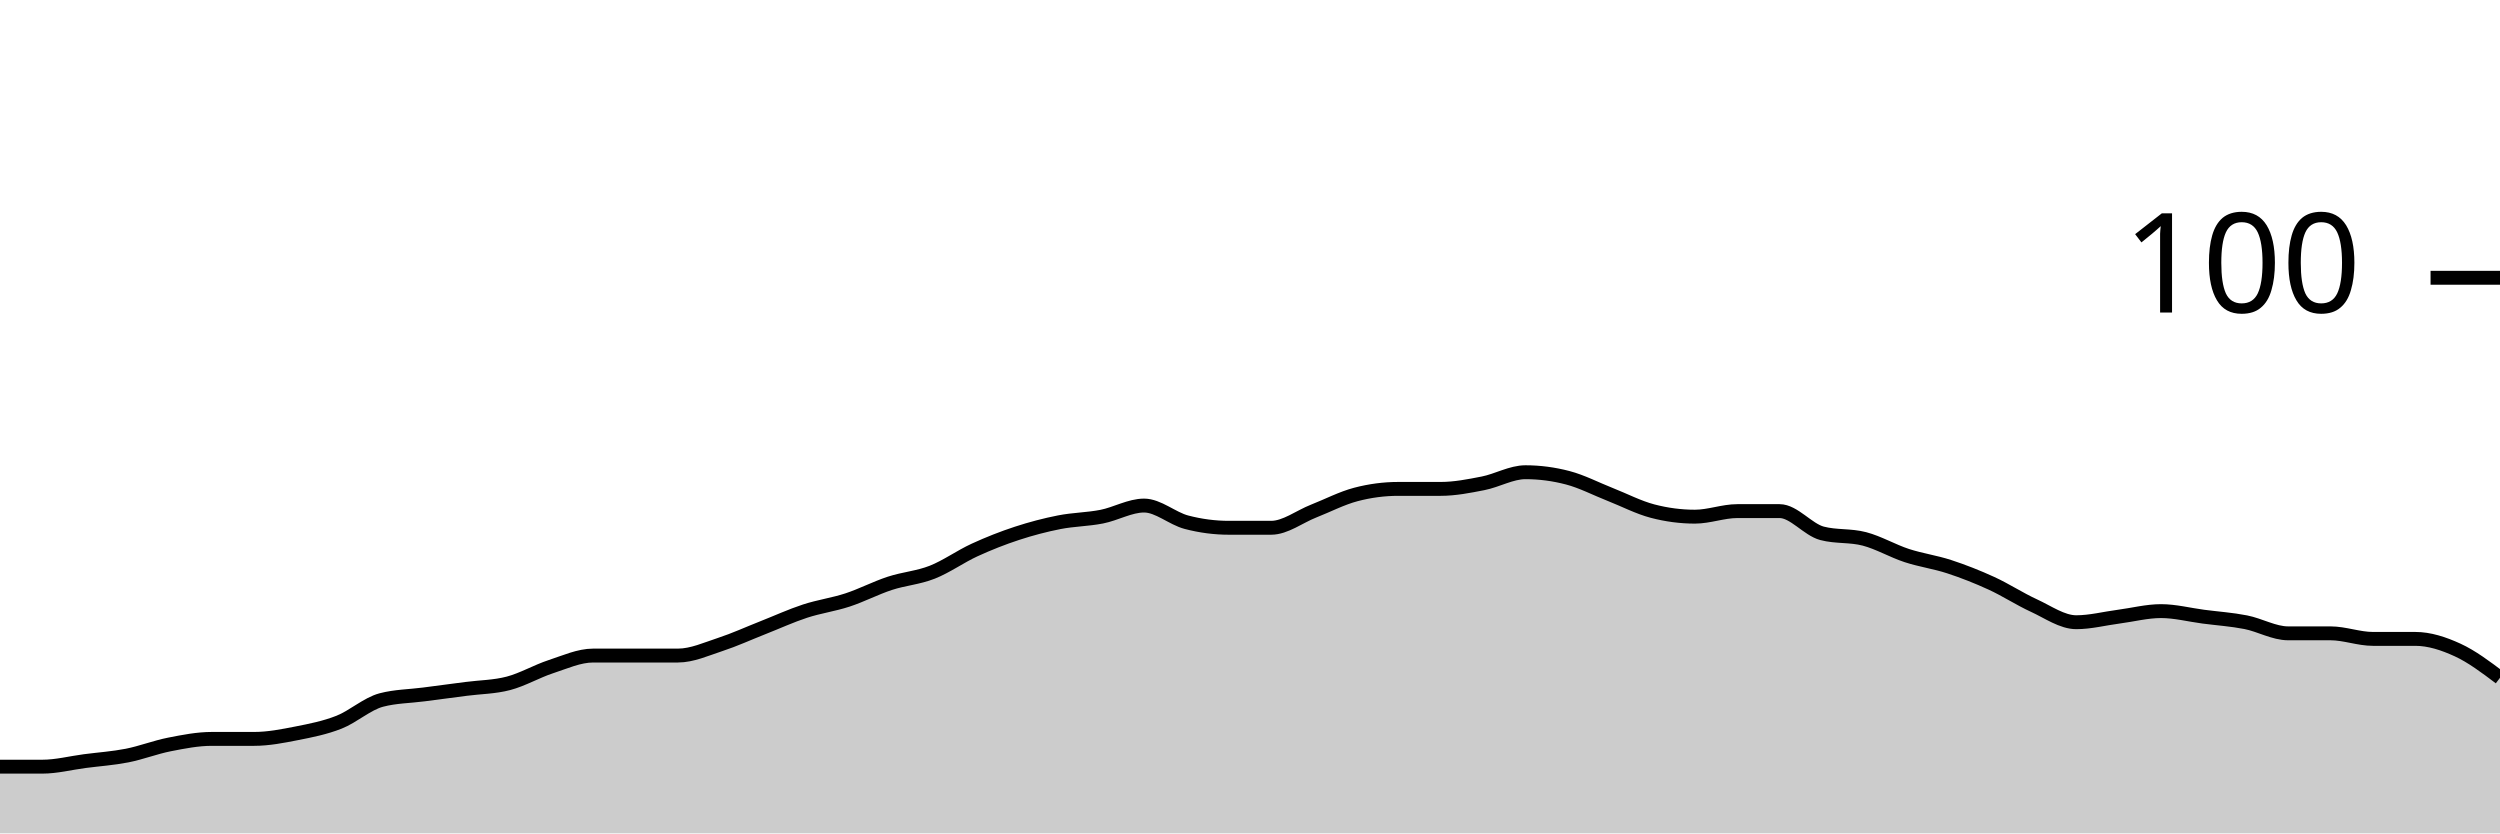
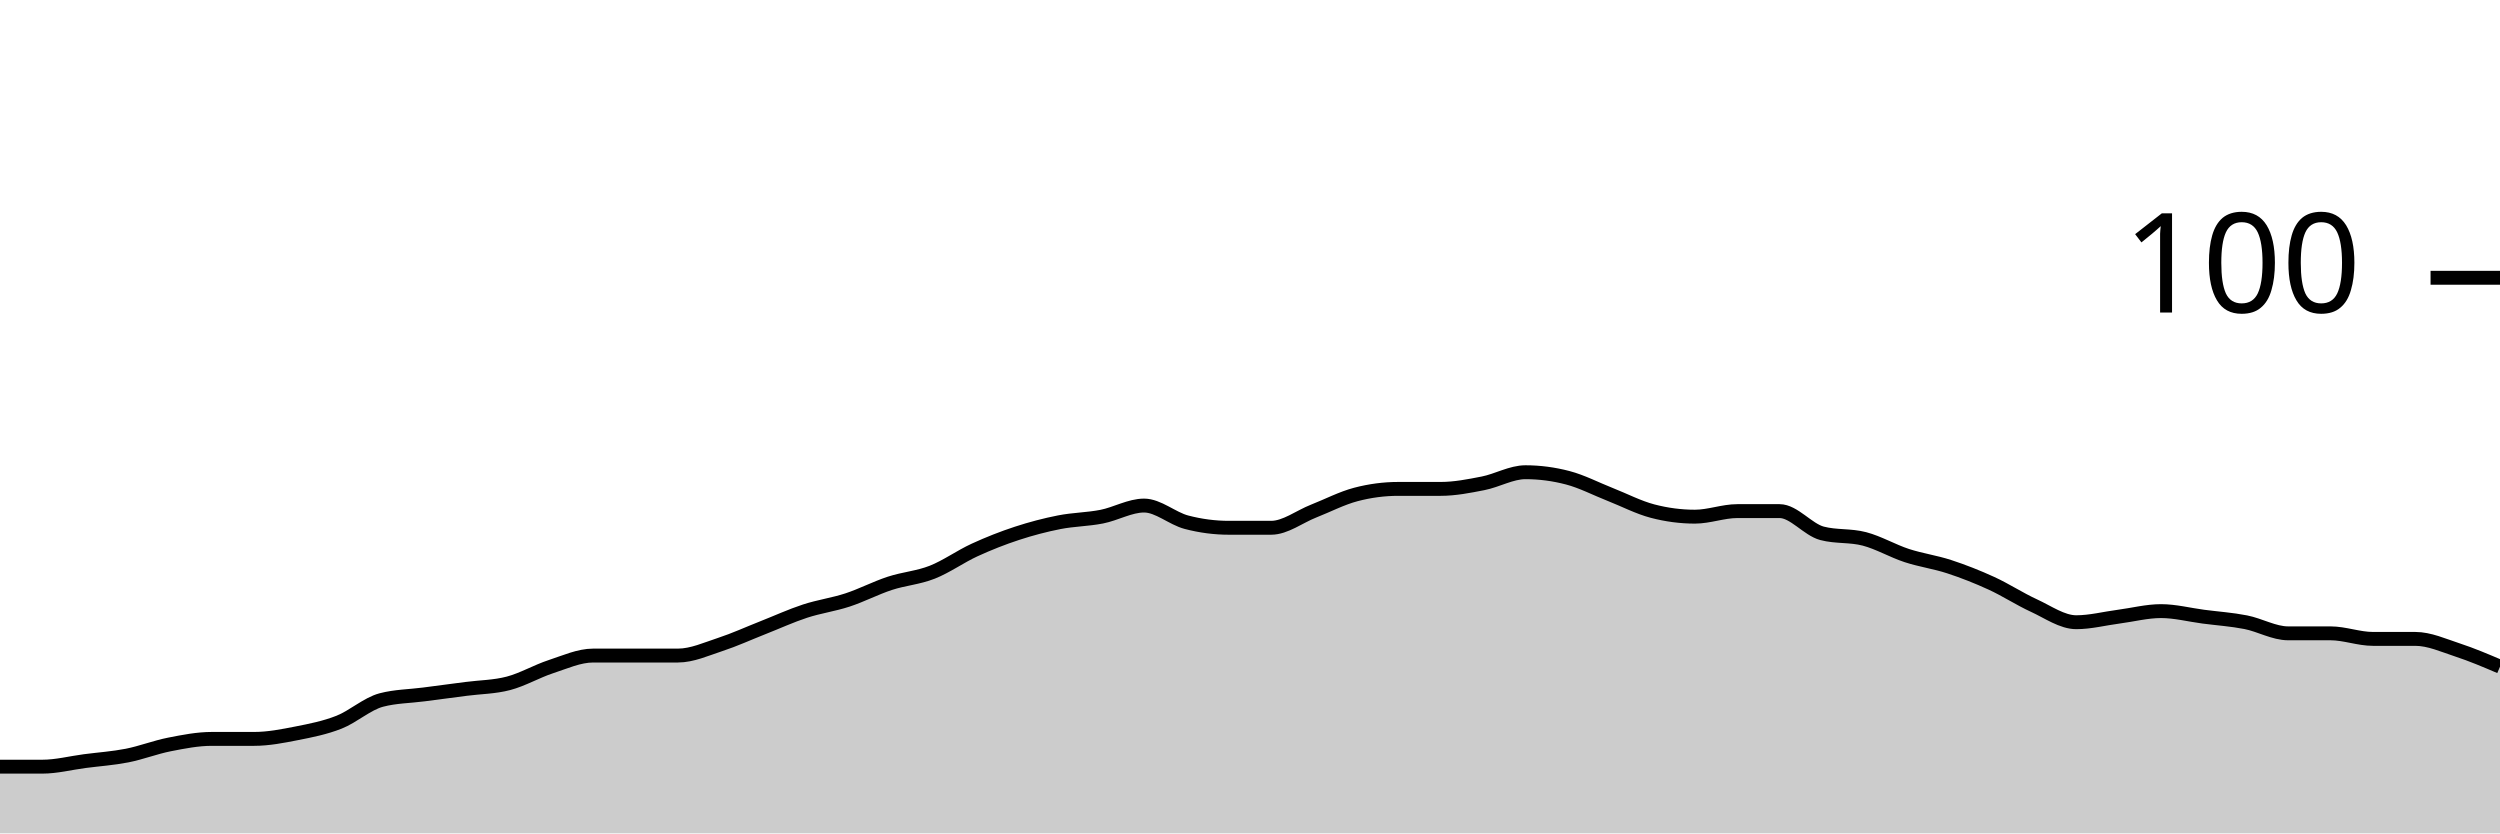
<svg xmlns="http://www.w3.org/2000/svg" viewBox="0 0 180 60">
  <g transform="translate(0,20)">
-     <path class="area" fill="rgba(0, 0, 0, 0.2)" d="M0,35.2C1.017,35.2,2.034,35.2,3.051,35.2C4.068,35.2,5.085,34.933,6.102,34.8C7.119,34.667,8.136,34.6,9.153,34.4C10.169,34.2,11.186,33.8,12.203,33.6C13.22,33.4,14.237,33.2,15.254,33.2C16.271,33.2,17.288,33.2,18.305,33.2C19.322,33.2,20.339,33,21.356,32.8C22.373,32.6,23.39,32.4,24.407,32C25.424,31.6,26.441,30.667,27.458,30.4C28.475,30.133,29.492,30.133,30.508,30C31.525,29.867,32.542,29.733,33.559,29.6C34.576,29.467,35.593,29.467,36.61,29.2C37.627,28.933,38.644,28.333,39.661,28C40.678,27.667,41.695,27.2,42.712,27.2C43.729,27.2,44.746,27.2,45.763,27.2C46.78,27.2,47.797,27.2,48.814,27.2C49.831,27.2,50.847,26.733,51.864,26.4C52.881,26.067,53.898,25.6,54.915,25.2C55.932,24.8,56.949,24.333,57.966,24C58.983,23.667,60,23.533,61.017,23.2C62.034,22.867,63.051,22.333,64.068,22C65.085,21.667,66.102,21.6,67.119,21.2C68.136,20.8,69.153,20.067,70.169,19.6C71.186,19.133,72.203,18.733,73.22,18.4C74.237,18.067,75.254,17.8,76.271,17.6C77.288,17.4,78.305,17.4,79.322,17.2C80.339,17,81.356,16.4,82.373,16.4C83.39,16.4,84.407,17.333,85.424,17.6C86.441,17.867,87.458,18,88.475,18C89.492,18,90.508,18,91.525,18C92.542,18,93.559,17.2,94.576,16.8C95.593,16.4,96.61,15.867,97.627,15.6C98.644,15.333,99.661,15.2,100.678,15.2C101.695,15.2,102.712,15.2,103.729,15.2C104.746,15.2,105.763,15,106.78,14.8C107.797,14.6,108.814,14,109.831,14C110.847,14,111.864,14.133,112.881,14.4C113.898,14.667,114.915,15.2,115.932,15.6C116.949,16,117.966,16.533,118.983,16.8C120,17.067,121.017,17.2,122.034,17.2C123.051,17.2,124.068,16.8,125.085,16.8C126.102,16.8,127.119,16.8,128.136,16.8C129.153,16.8,130.169,18.133,131.186,18.4C132.203,18.667,133.22,18.533,134.237,18.8C135.254,19.067,136.271,19.667,137.288,20C138.305,20.333,139.322,20.467,140.339,20.8C141.356,21.133,142.373,21.533,143.39,22C144.407,22.467,145.424,23.133,146.441,23.6C147.458,24.067,148.475,24.8,149.492,24.8C150.508,24.8,151.525,24.533,152.542,24.4C153.559,24.267,154.576,24,155.593,24C156.61,24,157.627,24.267,158.644,24.4C159.661,24.533,160.678,24.6,161.695,24.8C162.712,25,163.729,25.6,164.746,25.6C165.763,25.6,166.78,25.6,167.797,25.6C168.814,25.6,169.831,26,170.847,26C171.864,26,172.881,26,173.898,26C174.915,26,175.932,26.333,176.949,26.8C177.966,27.267,178.983,28.033,180,28.8L180,40C178.983,40,177.966,40,176.949,40C175.932,40,174.915,40,173.898,40C172.881,40,171.864,40,170.847,40C169.831,40,168.814,40,167.797,40C166.78,40,165.763,40,164.746,40C163.729,40,162.712,40,161.695,40C160.678,40,159.661,40,158.644,40C157.627,40,156.61,40,155.593,40C154.576,40,153.559,40,152.542,40C151.525,40,150.508,40,149.492,40C148.475,40,147.458,40,146.441,40C145.424,40,144.407,40,143.39,40C142.373,40,141.356,40,140.339,40C139.322,40,138.305,40,137.288,40C136.271,40,135.254,40,134.237,40C133.22,40,132.203,40,131.186,40C130.169,40,129.153,40,128.136,40C127.119,40,126.102,40,125.085,40C124.068,40,123.051,40,122.034,40C121.017,40,120,40,118.983,40C117.966,40,116.949,40,115.932,40C114.915,40,113.898,40,112.881,40C111.864,40,110.847,40,109.831,40C108.814,40,107.797,40,106.78,40C105.763,40,104.746,40,103.729,40C102.712,40,101.695,40,100.678,40C99.661,40,98.644,40,97.627,40C96.61,40,95.593,40,94.576,40C93.559,40,92.542,40,91.525,40C90.508,40,89.492,40,88.475,40C87.458,40,86.441,40,85.424,40C84.407,40,83.39,40,82.373,40C81.356,40,80.339,40,79.322,40C78.305,40,77.288,40,76.271,40C75.254,40,74.237,40,73.22,40C72.203,40,71.186,40,70.169,40C69.153,40,68.136,40,67.119,40C66.102,40,65.085,40,64.068,40C63.051,40,62.034,40,61.017,40C60,40,58.983,40,57.966,40C56.949,40,55.932,40,54.915,40C53.898,40,52.881,40,51.864,40C50.847,40,49.831,40,48.814,40C47.797,40,46.78,40,45.763,40C44.746,40,43.729,40,42.712,40C41.695,40,40.678,40,39.661,40C38.644,40,37.627,40,36.61,40C35.593,40,34.576,40,33.559,40C32.542,40,31.525,40,30.508,40C29.492,40,28.475,40,27.458,40C26.441,40,25.424,40,24.407,40C23.39,40,22.373,40,21.356,40C20.339,40,19.322,40,18.305,40C17.288,40,16.271,40,15.254,40C14.237,40,13.22,40,12.203,40C11.186,40,10.169,40,9.153,40C8.136,40,7.119,40,6.102,40C5.085,40,4.068,40,3.051,40C2.034,40,1.017,40,0,40Z" />
-     <path class="line" stroke="black" fill="none" d="M0,35.2C1.017,35.2,2.034,35.2,3.051,35.2C4.068,35.2,5.085,34.933,6.102,34.8C7.119,34.667,8.136,34.6,9.153,34.4C10.169,34.2,11.186,33.8,12.203,33.6C13.22,33.4,14.237,33.2,15.254,33.2C16.271,33.2,17.288,33.2,18.305,33.2C19.322,33.2,20.339,33,21.356,32.8C22.373,32.6,23.39,32.4,24.407,32C25.424,31.6,26.441,30.667,27.458,30.4C28.475,30.133,29.492,30.133,30.508,30C31.525,29.867,32.542,29.733,33.559,29.6C34.576,29.467,35.593,29.467,36.61,29.2C37.627,28.933,38.644,28.333,39.661,28C40.678,27.667,41.695,27.2,42.712,27.2C43.729,27.2,44.746,27.2,45.763,27.2C46.78,27.2,47.797,27.2,48.814,27.2C49.831,27.2,50.847,26.733,51.864,26.4C52.881,26.067,53.898,25.6,54.915,25.2C55.932,24.8,56.949,24.333,57.966,24C58.983,23.667,60,23.533,61.017,23.2C62.034,22.867,63.051,22.333,64.068,22C65.085,21.667,66.102,21.6,67.119,21.2C68.136,20.8,69.153,20.067,70.169,19.6C71.186,19.133,72.203,18.733,73.22,18.4C74.237,18.067,75.254,17.8,76.271,17.6C77.288,17.4,78.305,17.4,79.322,17.2C80.339,17,81.356,16.4,82.373,16.4C83.39,16.4,84.407,17.333,85.424,17.6C86.441,17.867,87.458,18,88.475,18C89.492,18,90.508,18,91.525,18C92.542,18,93.559,17.2,94.576,16.8C95.593,16.4,96.61,15.867,97.627,15.6C98.644,15.333,99.661,15.2,100.678,15.2C101.695,15.2,102.712,15.2,103.729,15.2C104.746,15.2,105.763,15,106.78,14.8C107.797,14.6,108.814,14,109.831,14C110.847,14,111.864,14.133,112.881,14.4C113.898,14.667,114.915,15.2,115.932,15.6C116.949,16,117.966,16.533,118.983,16.8C120,17.067,121.017,17.2,122.034,17.2C123.051,17.2,124.068,16.8,125.085,16.8C126.102,16.8,127.119,16.8,128.136,16.8C129.153,16.8,130.169,18.133,131.186,18.4C132.203,18.667,133.22,18.533,134.237,18.8C135.254,19.067,136.271,19.667,137.288,20C138.305,20.333,139.322,20.467,140.339,20.8C141.356,21.133,142.373,21.533,143.39,22C144.407,22.467,145.424,23.133,146.441,23.6C147.458,24.067,148.475,24.8,149.492,24.8C150.508,24.8,151.525,24.533,152.542,24.4C153.559,24.267,154.576,24,155.593,24C156.61,24,157.627,24.267,158.644,24.4C159.661,24.533,160.678,24.6,161.695,24.8C162.712,25,163.729,25.6,164.746,25.6C165.763,25.6,166.78,25.6,167.797,25.6C168.814,25.6,169.831,26,170.847,26C171.864,26,172.881,26,173.898,26C174.915,26,175.932,26.333,176.949,26.8C177.966,27.267,178.983,28.033,180,28.8" />
+     <path class="area" fill="rgba(0, 0, 0, 0.2)" d="M0,35.2C1.017,35.2,2.034,35.2,3.051,35.2C4.068,35.2,5.085,34.933,6.102,34.8C7.119,34.667,8.136,34.6,9.153,34.4C10.169,34.2,11.186,33.8,12.203,33.6C13.22,33.4,14.237,33.2,15.254,33.2C16.271,33.2,17.288,33.2,18.305,33.2C19.322,33.2,20.339,33,21.356,32.8C22.373,32.6,23.39,32.4,24.407,32C25.424,31.6,26.441,30.667,27.458,30.4C28.475,30.133,29.492,30.133,30.508,30C31.525,29.867,32.542,29.733,33.559,29.6C34.576,29.467,35.593,29.467,36.61,29.2C37.627,28.933,38.644,28.333,39.661,28C40.678,27.667,41.695,27.2,42.712,27.2C43.729,27.2,44.746,27.2,45.763,27.2C46.78,27.2,47.797,27.2,48.814,27.2C49.831,27.2,50.847,26.733,51.864,26.4C52.881,26.067,53.898,25.6,54.915,25.2C55.932,24.8,56.949,24.333,57.966,24C58.983,23.667,60,23.533,61.017,23.2C62.034,22.867,63.051,22.333,64.068,22C65.085,21.667,66.102,21.6,67.119,21.2C68.136,20.8,69.153,20.067,70.169,19.6C71.186,19.133,72.203,18.733,73.22,18.4C74.237,18.067,75.254,17.8,76.271,17.6C77.288,17.4,78.305,17.4,79.322,17.2C80.339,17,81.356,16.4,82.373,16.4C83.39,16.4,84.407,17.333,85.424,17.6C86.441,17.867,87.458,18,88.475,18C89.492,18,90.508,18,91.525,18C92.542,18,93.559,17.2,94.576,16.8C95.593,16.4,96.61,15.867,97.627,15.6C98.644,15.333,99.661,15.2,100.678,15.2C101.695,15.2,102.712,15.2,103.729,15.2C104.746,15.2,105.763,15,106.78,14.8C107.797,14.6,108.814,14,109.831,14C110.847,14,111.864,14.133,112.881,14.4C113.898,14.667,114.915,15.2,115.932,15.6C116.949,16,117.966,16.533,118.983,16.8C120,17.067,121.017,17.2,122.034,17.2C123.051,17.2,124.068,16.8,125.085,16.8C126.102,16.8,127.119,16.8,128.136,16.8C129.153,16.8,130.169,18.133,131.186,18.4C132.203,18.667,133.22,18.533,134.237,18.8C135.254,19.067,136.271,19.667,137.288,20C138.305,20.333,139.322,20.467,140.339,20.8C141.356,21.133,142.373,21.533,143.39,22C144.407,22.467,145.424,23.133,146.441,23.6C147.458,24.067,148.475,24.8,149.492,24.8C150.508,24.8,151.525,24.533,152.542,24.4C153.559,24.267,154.576,24,155.593,24C156.61,24,157.627,24.267,158.644,24.4C159.661,24.533,160.678,24.6,161.695,24.8C162.712,25,163.729,25.6,164.746,25.6C165.763,25.6,166.78,25.6,167.797,25.6C168.814,25.6,169.831,26,170.847,26C171.864,26,172.881,26,173.898,26C174.915,26,175.932,26.467,176.949,26.8C177.966,27.133,178.983,27.567,180,28L180,40C178.983,40,177.966,40,176.949,40C175.932,40,174.915,40,173.898,40C172.881,40,171.864,40,170.847,40C169.831,40,168.814,40,167.797,40C166.78,40,165.763,40,164.746,40C163.729,40,162.712,40,161.695,40C160.678,40,159.661,40,158.644,40C157.627,40,156.61,40,155.593,40C154.576,40,153.559,40,152.542,40C151.525,40,150.508,40,149.492,40C148.475,40,147.458,40,146.441,40C145.424,40,144.407,40,143.39,40C142.373,40,141.356,40,140.339,40C139.322,40,138.305,40,137.288,40C136.271,40,135.254,40,134.237,40C133.22,40,132.203,40,131.186,40C130.169,40,129.153,40,128.136,40C127.119,40,126.102,40,125.085,40C124.068,40,123.051,40,122.034,40C121.017,40,120,40,118.983,40C117.966,40,116.949,40,115.932,40C114.915,40,113.898,40,112.881,40C111.864,40,110.847,40,109.831,40C108.814,40,107.797,40,106.78,40C105.763,40,104.746,40,103.729,40C102.712,40,101.695,40,100.678,40C99.661,40,98.644,40,97.627,40C96.61,40,95.593,40,94.576,40C93.559,40,92.542,40,91.525,40C90.508,40,89.492,40,88.475,40C87.458,40,86.441,40,85.424,40C84.407,40,83.39,40,82.373,40C81.356,40,80.339,40,79.322,40C78.305,40,77.288,40,76.271,40C75.254,40,74.237,40,73.22,40C72.203,40,71.186,40,70.169,40C69.153,40,68.136,40,67.119,40C66.102,40,65.085,40,64.068,40C63.051,40,62.034,40,61.017,40C60,40,58.983,40,57.966,40C56.949,40,55.932,40,54.915,40C53.898,40,52.881,40,51.864,40C50.847,40,49.831,40,48.814,40C47.797,40,46.78,40,45.763,40C44.746,40,43.729,40,42.712,40C41.695,40,40.678,40,39.661,40C38.644,40,37.627,40,36.61,40C35.593,40,34.576,40,33.559,40C32.542,40,31.525,40,30.508,40C29.492,40,28.475,40,27.458,40C26.441,40,25.424,40,24.407,40C23.39,40,22.373,40,21.356,40C20.339,40,19.322,40,18.305,40C17.288,40,16.271,40,15.254,40C14.237,40,13.22,40,12.203,40C11.186,40,10.169,40,9.153,40C8.136,40,7.119,40,6.102,40C5.085,40,4.068,40,3.051,40C2.034,40,1.017,40,0,40Z" />
+     <path class="line" stroke="black" fill="none" d="M0,35.2C1.017,35.2,2.034,35.2,3.051,35.2C4.068,35.2,5.085,34.933,6.102,34.8C7.119,34.667,8.136,34.6,9.153,34.4C10.169,34.2,11.186,33.8,12.203,33.6C13.22,33.4,14.237,33.2,15.254,33.2C16.271,33.2,17.288,33.2,18.305,33.2C19.322,33.2,20.339,33,21.356,32.8C22.373,32.6,23.39,32.4,24.407,32C25.424,31.6,26.441,30.667,27.458,30.4C28.475,30.133,29.492,30.133,30.508,30C31.525,29.867,32.542,29.733,33.559,29.6C34.576,29.467,35.593,29.467,36.61,29.2C37.627,28.933,38.644,28.333,39.661,28C40.678,27.667,41.695,27.2,42.712,27.2C43.729,27.2,44.746,27.2,45.763,27.2C46.78,27.2,47.797,27.2,48.814,27.2C49.831,27.2,50.847,26.733,51.864,26.4C52.881,26.067,53.898,25.6,54.915,25.2C55.932,24.8,56.949,24.333,57.966,24C58.983,23.667,60,23.533,61.017,23.2C62.034,22.867,63.051,22.333,64.068,22C65.085,21.667,66.102,21.6,67.119,21.2C68.136,20.8,69.153,20.067,70.169,19.6C71.186,19.133,72.203,18.733,73.22,18.4C74.237,18.067,75.254,17.8,76.271,17.6C77.288,17.4,78.305,17.4,79.322,17.2C80.339,17,81.356,16.4,82.373,16.4C83.39,16.4,84.407,17.333,85.424,17.6C86.441,17.867,87.458,18,88.475,18C89.492,18,90.508,18,91.525,18C92.542,18,93.559,17.2,94.576,16.8C95.593,16.4,96.61,15.867,97.627,15.6C98.644,15.333,99.661,15.2,100.678,15.2C101.695,15.2,102.712,15.2,103.729,15.2C104.746,15.2,105.763,15,106.78,14.8C107.797,14.6,108.814,14,109.831,14C110.847,14,111.864,14.133,112.881,14.4C113.898,14.667,114.915,15.2,115.932,15.6C116.949,16,117.966,16.533,118.983,16.8C120,17.067,121.017,17.2,122.034,17.2C123.051,17.2,124.068,16.8,125.085,16.8C126.102,16.8,127.119,16.8,128.136,16.8C129.153,16.8,130.169,18.133,131.186,18.4C132.203,18.667,133.22,18.533,134.237,18.8C135.254,19.067,136.271,19.667,137.288,20C138.305,20.333,139.322,20.467,140.339,20.8C141.356,21.133,142.373,21.533,143.39,22C144.407,22.467,145.424,23.133,146.441,23.6C147.458,24.067,148.475,24.8,149.492,24.8C150.508,24.8,151.525,24.533,152.542,24.4C153.559,24.267,154.576,24,155.593,24C156.61,24,157.627,24.267,158.644,24.4C159.661,24.533,160.678,24.6,161.695,24.8C162.712,25,163.729,25.6,164.746,25.6C165.763,25.6,166.78,25.6,167.797,25.6C168.814,25.6,169.831,26,170.847,26C171.864,26,172.881,26,173.898,26C174.915,26,175.932,26.467,176.949,26.8C177.966,27.133,178.983,27.567,180,28" />
    <path class="axis-ceiling" stroke-width="1" stroke="black" fill="none" d="M175,0L180,0" />
    <text class="axis-ceiling-label" font-family="sans-serif" text-anchor="end" font-size="10px" x="170" y="2.5">100</text>
  </g>
</svg>
